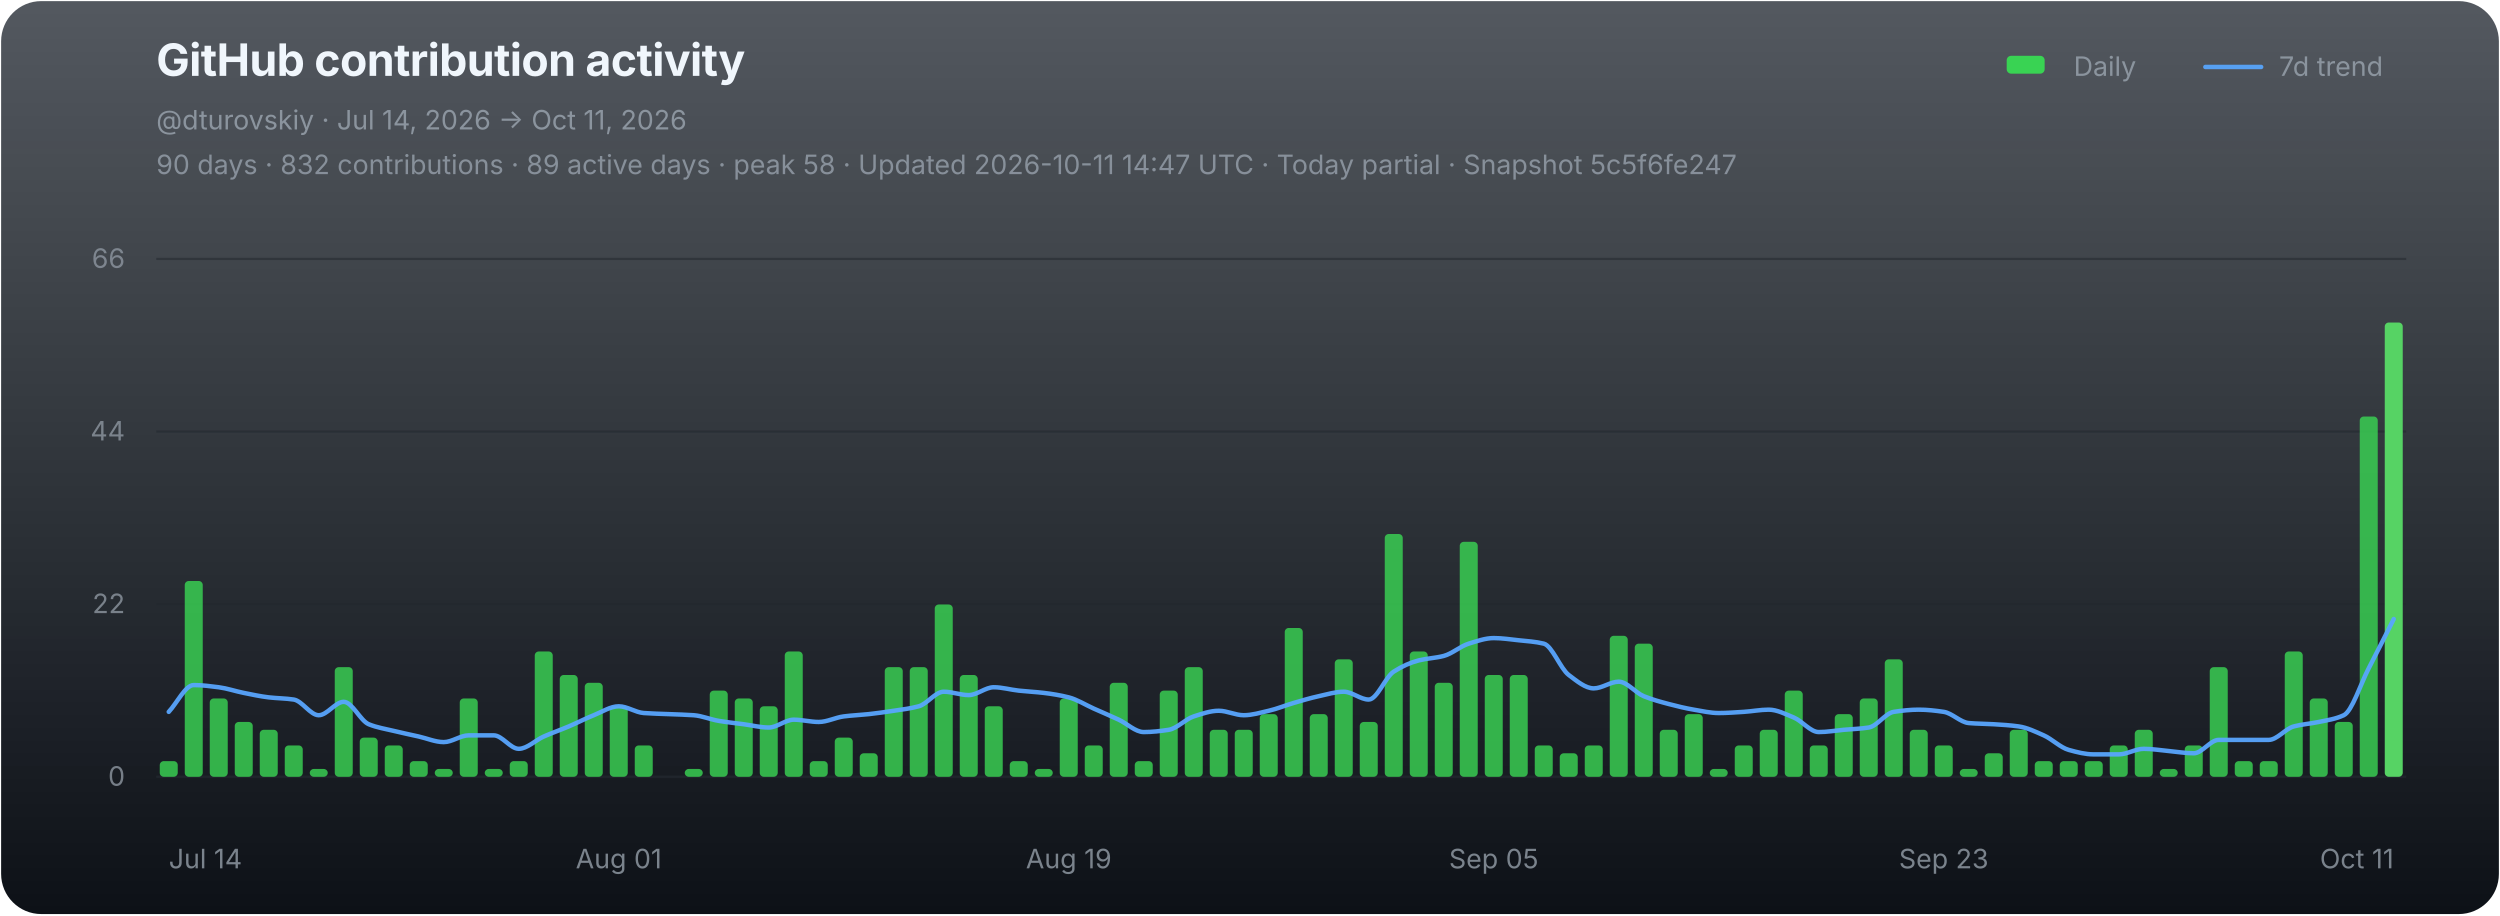
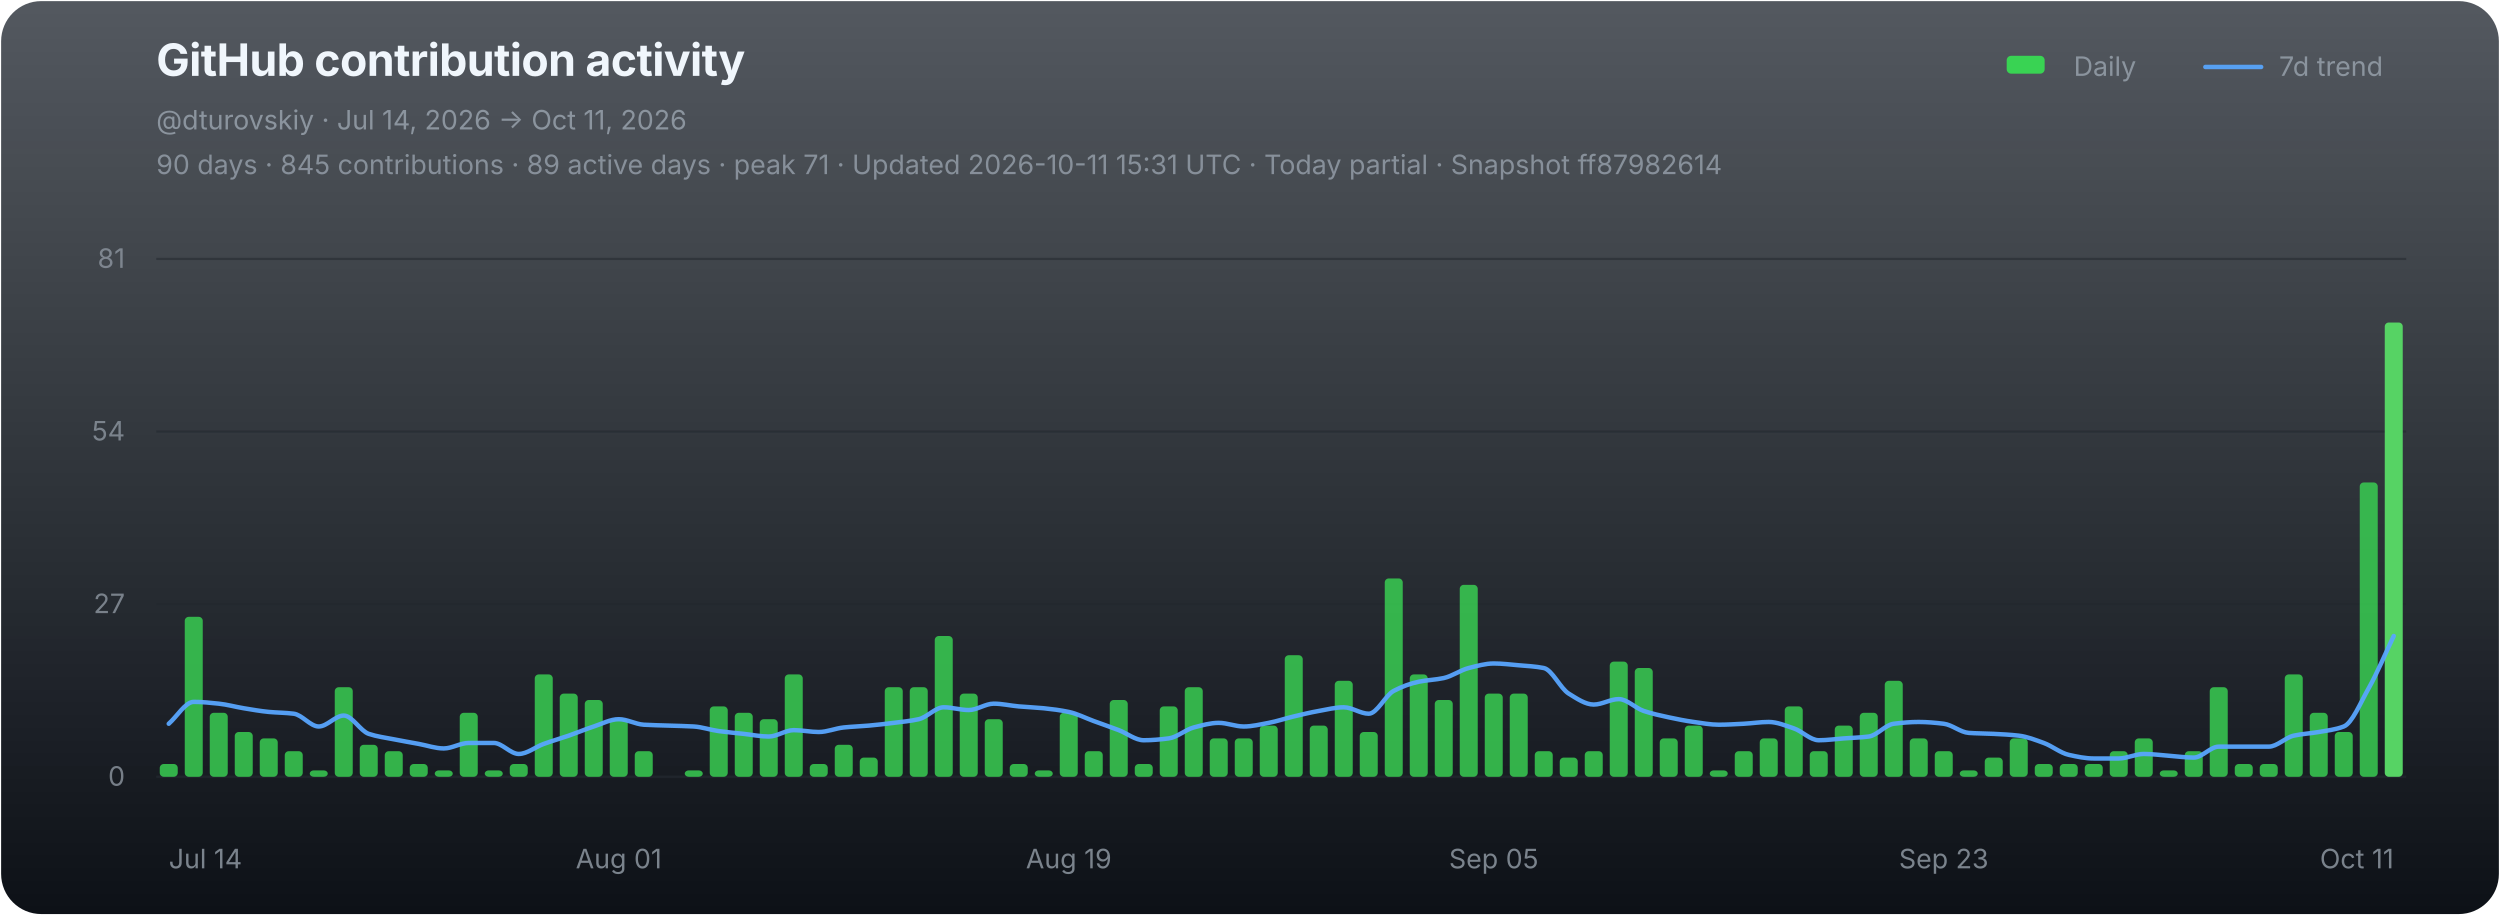
<svg xmlns="http://www.w3.org/2000/svg" width="1120" height="410" viewBox="0 0 1120 410" role="img" aria-labelledby="chart-title chart-desc">
  <defs>
    <linearGradient id="chart-bg" x1="0" y1="0" x2="0" y2="1">
      <stop offset="0" stop-color="#111821" stop-opacity="0.72" />
      <stop offset="1" stop-color="#0d1117" stop-opacity="1" />
    </linearGradient>
  </defs>
  <rect x="0.5" y="0.5" width="1119" height="409" rx="18" fill="url(#chart-bg)" stroke="none" />
  <g font-family="-apple-system,BlinkMacSystemFont,'Segoe UI',sans-serif">
    <text x="70" y="34" fill="#f0f6fc" font-size="20" font-weight="700" letter-spacing="-0.25">GitHub contribution activity</text>
    <text x="70" y="58" fill="#8b949e" font-size="12">@dturovskiy · Jul 14, 2026 → Oct 11, 2026</text>
-     <text x="70" y="78" fill="#8b949e" font-size="12" opacity="0.94">90 days · 832 contributions · 89 active days · peak 58 · Updated 2026-10-11 14:47 UTC · Today partial · Snapshot 5c5f6fe247</text>
+     <text x="70" y="78" fill="#8b949e" font-size="12" opacity="0.94">90 days · 845 contributions · 89 active days · peak 71 · Updated 2026-10-11 15:31 UTC · Today partial · Snapshot ff87982614</text>
    <g transform="translate(896,30)" font-size="12" fill="#8b949e">
      <rect x="3" y="-5" width="17" height="8" rx="2" fill="#39d353" />
      <text x="33" y="4">Daily</text>
      <line x1="92" y1="0" x2="117" y2="0" stroke="#58a6ff" stroke-width="2" stroke-linecap="round" opacity="0.92" />
      <text x="125" y="4">7d trend</text>
    </g>
    <line x1="70" y1="116.00" x2="1078" y2="116.00" stroke="#21262d" stroke-width="1" opacity="0.52" />
-     <text x="56" y="120.00" fill="#8b949e" font-size="12" text-anchor="end" opacity="0.82">66</text>
+     <text x="56" y="120.00" fill="#8b949e" font-size="12" text-anchor="end" opacity="0.82">81</text>
    <line x1="70" y1="193.33" x2="1078" y2="193.33" stroke="#21262d" stroke-width="1" opacity="0.52" />
-     <text x="56" y="197.33" fill="#8b949e" font-size="12" text-anchor="end" opacity="0.82">44</text>
+     <text x="56" y="197.33" fill="#8b949e" font-size="12" text-anchor="end" opacity="0.82">54</text>
    <line x1="70" y1="270.67" x2="1078" y2="270.67" stroke="#21262d" stroke-width="1" opacity="0.52" />
-     <text x="56" y="274.67" fill="#8b949e" font-size="12" text-anchor="end" opacity="0.82">22</text>
+     <text x="56" y="274.67" fill="#8b949e" font-size="12" text-anchor="end" opacity="0.82">27</text>
    <line x1="70" y1="348.00" x2="1078" y2="348.00" stroke="#21262d" stroke-width="1" opacity="0.9" />
    <text x="56" y="352.00" fill="#8b949e" font-size="12" text-anchor="end" opacity="0.82">0</text>
    <g data-chart-series="daily-bars">
-       <rect data-series="daily" x="71.57" y="340.98" width="8.06" height="7.02" rx="1.8" fill="#39d353" opacity="0.82" />
-       <rect data-series="daily" x="82.77" y="260.28" width="8.06" height="87.72" rx="1.8" fill="#39d353" opacity="0.82" />
-       <rect data-series="daily" x="93.97" y="312.91" width="8.06" height="35.09" rx="1.8" fill="#39d353" opacity="0.82" />
-       <rect data-series="daily" x="105.17" y="323.44" width="8.06" height="24.56" rx="1.8" fill="#39d353" opacity="0.82" />
-       <rect data-series="daily" x="116.37" y="326.95" width="8.06" height="21.05" rx="1.8" fill="#39d353" opacity="0.82" />
-       <rect data-series="daily" x="127.57" y="333.96" width="8.06" height="14.04" rx="1.8" fill="#39d353" opacity="0.82" />
-       <rect data-series="daily" x="138.77" y="344.49" width="8.06" height="3.51" rx="1.8" fill="#39d353" opacity="0.82" />
-       <rect data-series="daily" x="149.97" y="298.88" width="8.06" height="49.12" rx="1.8" fill="#39d353" opacity="0.82" />
-       <rect data-series="daily" x="161.17" y="330.46" width="8.06" height="17.54" rx="1.8" fill="#39d353" opacity="0.82" />
-       <rect data-series="daily" x="172.37" y="333.96" width="8.06" height="14.04" rx="1.8" fill="#39d353" opacity="0.82" />
-       <rect data-series="daily" x="183.57" y="340.98" width="8.06" height="7.02" rx="1.8" fill="#39d353" opacity="0.82" />
-       <rect data-series="daily" x="194.77" y="344.49" width="8.06" height="3.51" rx="1.8" fill="#39d353" opacity="0.82" />
-       <rect data-series="daily" x="205.97" y="312.91" width="8.06" height="35.09" rx="1.8" fill="#39d353" opacity="0.82" />
-       <rect data-series="daily" x="217.17" y="344.49" width="8.06" height="3.51" rx="1.8" fill="#39d353" opacity="0.82" />
-       <rect data-series="daily" x="228.37" y="340.98" width="8.06" height="7.02" rx="1.8" fill="#39d353" opacity="0.82" />
-       <rect data-series="daily" x="239.57" y="291.86" width="8.06" height="56.14" rx="1.8" fill="#39d353" opacity="0.82" />
-       <rect data-series="daily" x="250.77" y="302.39" width="8.06" height="45.61" rx="1.8" fill="#39d353" opacity="0.82" />
-       <rect data-series="daily" x="261.97" y="305.89" width="8.06" height="42.11" rx="1.8" fill="#39d353" opacity="0.82" />
-       <rect data-series="daily" x="273.17" y="316.42" width="8.06" height="31.58" rx="1.8" fill="#39d353" opacity="0.82" />
-       <rect data-series="daily" x="284.37" y="333.96" width="8.06" height="14.04" rx="1.8" fill="#39d353" opacity="0.82" />
-       <rect data-series="daily" x="306.77" y="344.49" width="8.06" height="3.51" rx="1.8" fill="#39d353" opacity="0.82" />
-       <rect data-series="daily" x="317.97" y="309.4" width="8.06" height="38.6" rx="1.8" fill="#39d353" opacity="0.82" />
-       <rect data-series="daily" x="329.17" y="312.91" width="8.06" height="35.09" rx="1.8" fill="#39d353" opacity="0.82" />
-       <rect data-series="daily" x="340.37" y="316.42" width="8.06" height="31.58" rx="1.8" fill="#39d353" opacity="0.82" />
-       <rect data-series="daily" x="351.57" y="291.86" width="8.06" height="56.14" rx="1.8" fill="#39d353" opacity="0.82" />
-       <rect data-series="daily" x="362.77" y="340.98" width="8.06" height="7.02" rx="1.8" fill="#39d353" opacity="0.82" />
-       <rect data-series="daily" x="373.97" y="330.46" width="8.06" height="17.54" rx="1.8" fill="#39d353" opacity="0.82" />
-       <rect data-series="daily" x="385.17" y="337.47" width="8.06" height="10.53" rx="1.8" fill="#39d353" opacity="0.82" />
-       <rect data-series="daily" x="396.37" y="298.88" width="8.06" height="49.12" rx="1.8" fill="#39d353" opacity="0.82" />
-       <rect data-series="daily" x="407.57" y="298.88" width="8.06" height="49.12" rx="1.8" fill="#39d353" opacity="0.82" />
-       <rect data-series="daily" x="418.77" y="270.81" width="8.06" height="77.19" rx="1.8" fill="#39d353" opacity="0.82" />
-       <rect data-series="daily" x="429.97" y="302.39" width="8.06" height="45.61" rx="1.8" fill="#39d353" opacity="0.82" />
-       <rect data-series="daily" x="441.17" y="316.42" width="8.06" height="31.58" rx="1.8" fill="#39d353" opacity="0.82" />
-       <rect data-series="daily" x="452.37" y="340.98" width="8.06" height="7.02" rx="1.8" fill="#39d353" opacity="0.82" />
-       <rect data-series="daily" x="463.57" y="344.49" width="8.06" height="3.51" rx="1.8" fill="#39d353" opacity="0.82" />
-       <rect data-series="daily" x="474.77" y="312.91" width="8.06" height="35.09" rx="1.8" fill="#39d353" opacity="0.82" />
-       <rect data-series="daily" x="485.97" y="333.96" width="8.06" height="14.04" rx="1.8" fill="#39d353" opacity="0.82" />
-       <rect data-series="daily" x="497.17" y="305.89" width="8.06" height="42.11" rx="1.8" fill="#39d353" opacity="0.82" />
-       <rect data-series="daily" x="508.37" y="340.98" width="8.06" height="7.02" rx="1.8" fill="#39d353" opacity="0.82" />
-       <rect data-series="daily" x="519.57" y="309.4" width="8.06" height="38.6" rx="1.8" fill="#39d353" opacity="0.82" />
-       <rect data-series="daily" x="530.77" y="298.88" width="8.06" height="49.12" rx="1.8" fill="#39d353" opacity="0.82" />
-       <rect data-series="daily" x="541.97" y="326.95" width="8.06" height="21.05" rx="1.8" fill="#39d353" opacity="0.82" />
-       <rect data-series="daily" x="553.17" y="326.95" width="8.06" height="21.05" rx="1.8" fill="#39d353" opacity="0.82" />
-       <rect data-series="daily" x="564.37" y="319.93" width="8.06" height="28.07" rx="1.8" fill="#39d353" opacity="0.82" />
-       <rect data-series="daily" x="575.57" y="281.33" width="8.06" height="66.67" rx="1.8" fill="#39d353" opacity="0.82" />
-       <rect data-series="daily" x="586.77" y="319.93" width="8.06" height="28.07" rx="1.8" fill="#39d353" opacity="0.82" />
-       <rect data-series="daily" x="597.97" y="295.37" width="8.06" height="52.63" rx="1.8" fill="#39d353" opacity="0.82" />
-       <rect data-series="daily" x="609.17" y="323.44" width="8.06" height="24.56" rx="1.8" fill="#39d353" opacity="0.82" />
-       <rect data-series="daily" x="620.37" y="239.23" width="8.06" height="108.77" rx="1.8" fill="#39d353" opacity="0.82" />
-       <rect data-series="daily" x="631.57" y="291.86" width="8.06" height="56.14" rx="1.8" fill="#39d353" opacity="0.82" />
-       <rect data-series="daily" x="642.77" y="305.89" width="8.06" height="42.11" rx="1.8" fill="#39d353" opacity="0.82" />
-       <rect data-series="daily" x="653.97" y="242.74" width="8.06" height="105.26" rx="1.8" fill="#39d353" opacity="0.82" />
-       <rect data-series="daily" x="665.17" y="302.39" width="8.06" height="45.61" rx="1.8" fill="#39d353" opacity="0.82" />
-       <rect data-series="daily" x="676.37" y="302.39" width="8.06" height="45.61" rx="1.8" fill="#39d353" opacity="0.82" />
-       <rect data-series="daily" x="687.57" y="333.96" width="8.06" height="14.04" rx="1.8" fill="#39d353" opacity="0.82" />
-       <rect data-series="daily" x="698.77" y="337.47" width="8.06" height="10.53" rx="1.8" fill="#39d353" opacity="0.82" />
-       <rect data-series="daily" x="709.97" y="333.96" width="8.06" height="14.04" rx="1.8" fill="#39d353" opacity="0.82" />
-       <rect data-series="daily" x="721.17" y="284.84" width="8.06" height="63.16" rx="1.8" fill="#39d353" opacity="0.82" />
-       <rect data-series="daily" x="732.37" y="288.35" width="8.06" height="59.65" rx="1.8" fill="#39d353" opacity="0.82" />
-       <rect data-series="daily" x="743.57" y="326.95" width="8.06" height="21.05" rx="1.8" fill="#39d353" opacity="0.82" />
-       <rect data-series="daily" x="754.77" y="319.93" width="8.06" height="28.07" rx="1.8" fill="#39d353" opacity="0.82" />
-       <rect data-series="daily" x="765.97" y="344.49" width="8.06" height="3.51" rx="1.8" fill="#39d353" opacity="0.82" />
-       <rect data-series="daily" x="777.17" y="333.96" width="8.06" height="14.04" rx="1.8" fill="#39d353" opacity="0.82" />
-       <rect data-series="daily" x="788.37" y="326.95" width="8.06" height="21.05" rx="1.8" fill="#39d353" opacity="0.82" />
-       <rect data-series="daily" x="799.57" y="309.4" width="8.06" height="38.6" rx="1.8" fill="#39d353" opacity="0.82" />
-       <rect data-series="daily" x="810.77" y="333.96" width="8.06" height="14.04" rx="1.8" fill="#39d353" opacity="0.82" />
-       <rect data-series="daily" x="821.97" y="319.93" width="8.06" height="28.07" rx="1.8" fill="#39d353" opacity="0.82" />
-       <rect data-series="daily" x="833.17" y="312.91" width="8.06" height="35.09" rx="1.8" fill="#39d353" opacity="0.82" />
-       <rect data-series="daily" x="844.37" y="295.37" width="8.06" height="52.63" rx="1.8" fill="#39d353" opacity="0.82" />
-       <rect data-series="daily" x="855.57" y="326.95" width="8.06" height="21.05" rx="1.8" fill="#39d353" opacity="0.82" />
-       <rect data-series="daily" x="866.77" y="333.96" width="8.06" height="14.04" rx="1.8" fill="#39d353" opacity="0.82" />
-       <rect data-series="daily" x="877.97" y="344.49" width="8.06" height="3.51" rx="1.8" fill="#39d353" opacity="0.82" />
-       <rect data-series="daily" x="889.17" y="337.47" width="8.06" height="10.53" rx="1.8" fill="#39d353" opacity="0.82" />
-       <rect data-series="daily" x="900.37" y="326.95" width="8.06" height="21.05" rx="1.8" fill="#39d353" opacity="0.82" />
-       <rect data-series="daily" x="911.57" y="340.98" width="8.06" height="7.02" rx="1.8" fill="#39d353" opacity="0.82" />
-       <rect data-series="daily" x="922.77" y="340.98" width="8.06" height="7.02" rx="1.8" fill="#39d353" opacity="0.82" />
-       <rect data-series="daily" x="933.97" y="340.98" width="8.06" height="7.02" rx="1.8" fill="#39d353" opacity="0.82" />
-       <rect data-series="daily" x="945.17" y="333.96" width="8.06" height="14.04" rx="1.8" fill="#39d353" opacity="0.82" />
-       <rect data-series="daily" x="956.37" y="326.95" width="8.06" height="21.05" rx="1.8" fill="#39d353" opacity="0.82" />
-       <rect data-series="daily" x="967.57" y="344.49" width="8.06" height="3.51" rx="1.8" fill="#39d353" opacity="0.82" />
-       <rect data-series="daily" x="978.77" y="333.96" width="8.06" height="14.04" rx="1.8" fill="#39d353" opacity="0.82" />
-       <rect data-series="daily" x="989.97" y="298.88" width="8.06" height="49.12" rx="1.8" fill="#39d353" opacity="0.82" />
-       <rect data-series="daily" x="1001.17" y="340.98" width="8.06" height="7.02" rx="1.8" fill="#39d353" opacity="0.82" />
-       <rect data-series="daily" x="1012.37" y="340.98" width="8.06" height="7.02" rx="1.8" fill="#39d353" opacity="0.82" />
-       <rect data-series="daily" x="1023.57" y="291.86" width="8.06" height="56.14" rx="1.8" fill="#39d353" opacity="0.82" />
-       <rect data-series="daily" x="1034.77" y="312.91" width="8.06" height="35.09" rx="1.8" fill="#39d353" opacity="0.82" />
-       <rect data-series="daily" x="1045.97" y="323.44" width="8.06" height="24.56" rx="1.8" fill="#39d353" opacity="0.82" />
-       <rect data-series="daily" x="1057.17" y="186.6" width="8.06" height="161.4" rx="1.8" fill="#39d353" opacity="0.82" />
+       <rect data-series="daily" x="71.57" y="342.27" width="8.06" height="5.73" rx="1.8" fill="#39d353" opacity="0.82" />
+       <rect data-series="daily" x="82.77" y="276.34" width="8.06" height="71.66" rx="1.8" fill="#39d353" opacity="0.82" />
+       <rect data-series="daily" x="93.97" y="319.34" width="8.06" height="28.66" rx="1.8" fill="#39d353" opacity="0.82" />
+       <rect data-series="daily" x="105.17" y="327.94" width="8.06" height="20.06" rx="1.8" fill="#39d353" opacity="0.82" />
+       <rect data-series="daily" x="116.37" y="330.8" width="8.06" height="17.2" rx="1.8" fill="#39d353" opacity="0.82" />
+       <rect data-series="daily" x="127.57" y="336.53" width="8.06" height="11.47" rx="1.8" fill="#39d353" opacity="0.82" />
+       <rect data-series="daily" x="138.77" y="345.13" width="8.06" height="2.87" rx="1.8" fill="#39d353" opacity="0.82" />
+       <rect data-series="daily" x="149.97" y="307.87" width="8.06" height="40.13" rx="1.8" fill="#39d353" opacity="0.82" />
+       <rect data-series="daily" x="161.17" y="333.67" width="8.06" height="14.33" rx="1.8" fill="#39d353" opacity="0.82" />
+       <rect data-series="daily" x="172.37" y="336.53" width="8.06" height="11.47" rx="1.8" fill="#39d353" opacity="0.82" />
+       <rect data-series="daily" x="183.57" y="342.27" width="8.06" height="5.73" rx="1.8" fill="#39d353" opacity="0.82" />
+       <rect data-series="daily" x="194.77" y="345.13" width="8.06" height="2.87" rx="1.8" fill="#39d353" opacity="0.82" />
+       <rect data-series="daily" x="205.97" y="319.34" width="8.06" height="28.66" rx="1.8" fill="#39d353" opacity="0.82" />
+       <rect data-series="daily" x="217.17" y="345.13" width="8.06" height="2.87" rx="1.8" fill="#39d353" opacity="0.82" />
+       <rect data-series="daily" x="228.37" y="342.27" width="8.06" height="5.73" rx="1.8" fill="#39d353" opacity="0.82" />
+       <rect data-series="daily" x="239.57" y="302.14" width="8.06" height="45.86" rx="1.8" fill="#39d353" opacity="0.82" />
+       <rect data-series="daily" x="250.77" y="310.74" width="8.06" height="37.26" rx="1.8" fill="#39d353" opacity="0.82" />
+       <rect data-series="daily" x="261.97" y="313.6" width="8.06" height="34.4" rx="1.8" fill="#39d353" opacity="0.82" />
+       <rect data-series="daily" x="273.17" y="322.2" width="8.06" height="25.8" rx="1.8" fill="#39d353" opacity="0.82" />
+       <rect data-series="daily" x="284.37" y="336.53" width="8.06" height="11.47" rx="1.8" fill="#39d353" opacity="0.82" />
+       <rect data-series="daily" x="306.77" y="345.13" width="8.06" height="2.87" rx="1.8" fill="#39d353" opacity="0.82" />
+       <rect data-series="daily" x="317.97" y="316.47" width="8.06" height="31.53" rx="1.8" fill="#39d353" opacity="0.82" />
+       <rect data-series="daily" x="329.17" y="319.34" width="8.06" height="28.66" rx="1.8" fill="#39d353" opacity="0.82" />
+       <rect data-series="daily" x="340.37" y="322.2" width="8.06" height="25.8" rx="1.8" fill="#39d353" opacity="0.82" />
+       <rect data-series="daily" x="351.57" y="302.14" width="8.06" height="45.86" rx="1.8" fill="#39d353" opacity="0.82" />
+       <rect data-series="daily" x="362.77" y="342.27" width="8.06" height="5.73" rx="1.8" fill="#39d353" opacity="0.82" />
+       <rect data-series="daily" x="373.97" y="333.67" width="8.06" height="14.33" rx="1.8" fill="#39d353" opacity="0.82" />
+       <rect data-series="daily" x="385.17" y="339.4" width="8.06" height="8.6" rx="1.8" fill="#39d353" opacity="0.82" />
+       <rect data-series="daily" x="396.37" y="307.87" width="8.06" height="40.13" rx="1.8" fill="#39d353" opacity="0.82" />
+       <rect data-series="daily" x="407.57" y="307.87" width="8.06" height="40.13" rx="1.8" fill="#39d353" opacity="0.82" />
+       <rect data-series="daily" x="418.77" y="284.94" width="8.06" height="63.06" rx="1.8" fill="#39d353" opacity="0.82" />
+       <rect data-series="daily" x="429.97" y="310.74" width="8.06" height="37.26" rx="1.8" fill="#39d353" opacity="0.82" />
+       <rect data-series="daily" x="441.17" y="322.2" width="8.06" height="25.8" rx="1.8" fill="#39d353" opacity="0.82" />
+       <rect data-series="daily" x="452.37" y="342.27" width="8.06" height="5.73" rx="1.8" fill="#39d353" opacity="0.82" />
+       <rect data-series="daily" x="463.57" y="345.13" width="8.06" height="2.87" rx="1.8" fill="#39d353" opacity="0.82" />
+       <rect data-series="daily" x="474.77" y="319.34" width="8.06" height="28.66" rx="1.8" fill="#39d353" opacity="0.82" />
+       <rect data-series="daily" x="485.97" y="336.53" width="8.06" height="11.47" rx="1.8" fill="#39d353" opacity="0.82" />
+       <rect data-series="daily" x="497.17" y="313.6" width="8.06" height="34.4" rx="1.8" fill="#39d353" opacity="0.82" />
+       <rect data-series="daily" x="508.37" y="342.27" width="8.06" height="5.73" rx="1.8" fill="#39d353" opacity="0.82" />
+       <rect data-series="daily" x="519.57" y="316.47" width="8.06" height="31.53" rx="1.8" fill="#39d353" opacity="0.82" />
+       <rect data-series="daily" x="530.77" y="307.87" width="8.06" height="40.13" rx="1.8" fill="#39d353" opacity="0.82" />
+       <rect data-series="daily" x="541.97" y="330.8" width="8.06" height="17.2" rx="1.8" fill="#39d353" opacity="0.82" />
+       <rect data-series="daily" x="553.17" y="330.8" width="8.06" height="17.2" rx="1.8" fill="#39d353" opacity="0.82" />
+       <rect data-series="daily" x="564.37" y="325.07" width="8.06" height="22.93" rx="1.8" fill="#39d353" opacity="0.82" />
+       <rect data-series="daily" x="575.57" y="293.54" width="8.06" height="54.46" rx="1.8" fill="#39d353" opacity="0.82" />
+       <rect data-series="daily" x="586.77" y="325.07" width="8.06" height="22.93" rx="1.8" fill="#39d353" opacity="0.82" />
+       <rect data-series="daily" x="597.97" y="305.01" width="8.06" height="42.99" rx="1.8" fill="#39d353" opacity="0.82" />
+       <rect data-series="daily" x="609.17" y="327.94" width="8.06" height="20.06" rx="1.8" fill="#39d353" opacity="0.82" />
+       <rect data-series="daily" x="620.37" y="259.14" width="8.06" height="88.86" rx="1.8" fill="#39d353" opacity="0.82" />
+       <rect data-series="daily" x="631.57" y="302.14" width="8.06" height="45.86" rx="1.8" fill="#39d353" opacity="0.82" />
+       <rect data-series="daily" x="642.77" y="313.6" width="8.06" height="34.4" rx="1.8" fill="#39d353" opacity="0.82" />
+       <rect data-series="daily" x="653.97" y="262.01" width="8.06" height="85.99" rx="1.8" fill="#39d353" opacity="0.82" />
+       <rect data-series="daily" x="665.17" y="310.74" width="8.06" height="37.26" rx="1.8" fill="#39d353" opacity="0.82" />
+       <rect data-series="daily" x="676.37" y="310.74" width="8.06" height="37.26" rx="1.8" fill="#39d353" opacity="0.82" />
+       <rect data-series="daily" x="687.57" y="336.53" width="8.06" height="11.47" rx="1.8" fill="#39d353" opacity="0.82" />
+       <rect data-series="daily" x="698.77" y="339.4" width="8.06" height="8.6" rx="1.8" fill="#39d353" opacity="0.82" />
+       <rect data-series="daily" x="709.97" y="336.53" width="8.06" height="11.47" rx="1.8" fill="#39d353" opacity="0.82" />
+       <rect data-series="daily" x="721.17" y="296.41" width="8.06" height="51.59" rx="1.8" fill="#39d353" opacity="0.82" />
+       <rect data-series="daily" x="732.37" y="299.27" width="8.06" height="48.73" rx="1.8" fill="#39d353" opacity="0.82" />
+       <rect data-series="daily" x="743.57" y="330.8" width="8.06" height="17.2" rx="1.8" fill="#39d353" opacity="0.82" />
+       <rect data-series="daily" x="754.77" y="325.07" width="8.06" height="22.93" rx="1.8" fill="#39d353" opacity="0.82" />
+       <rect data-series="daily" x="765.97" y="345.13" width="8.06" height="2.87" rx="1.8" fill="#39d353" opacity="0.82" />
+       <rect data-series="daily" x="777.17" y="336.53" width="8.06" height="11.47" rx="1.8" fill="#39d353" opacity="0.82" />
+       <rect data-series="daily" x="788.37" y="330.8" width="8.06" height="17.2" rx="1.8" fill="#39d353" opacity="0.82" />
+       <rect data-series="daily" x="799.57" y="316.47" width="8.06" height="31.53" rx="1.8" fill="#39d353" opacity="0.82" />
+       <rect data-series="daily" x="810.77" y="336.53" width="8.06" height="11.47" rx="1.8" fill="#39d353" opacity="0.82" />
+       <rect data-series="daily" x="821.97" y="325.07" width="8.06" height="22.93" rx="1.8" fill="#39d353" opacity="0.82" />
+       <rect data-series="daily" x="833.17" y="319.34" width="8.06" height="28.66" rx="1.8" fill="#39d353" opacity="0.82" />
+       <rect data-series="daily" x="844.37" y="305.01" width="8.06" height="42.99" rx="1.8" fill="#39d353" opacity="0.82" />
+       <rect data-series="daily" x="855.57" y="330.8" width="8.06" height="17.2" rx="1.8" fill="#39d353" opacity="0.82" />
+       <rect data-series="daily" x="866.77" y="336.53" width="8.06" height="11.47" rx="1.8" fill="#39d353" opacity="0.82" />
+       <rect data-series="daily" x="877.97" y="345.13" width="8.06" height="2.87" rx="1.8" fill="#39d353" opacity="0.82" />
+       <rect data-series="daily" x="889.17" y="339.4" width="8.06" height="8.6" rx="1.8" fill="#39d353" opacity="0.82" />
+       <rect data-series="daily" x="900.37" y="330.8" width="8.06" height="17.2" rx="1.8" fill="#39d353" opacity="0.82" />
+       <rect data-series="daily" x="911.57" y="342.27" width="8.06" height="5.73" rx="1.8" fill="#39d353" opacity="0.82" />
+       <rect data-series="daily" x="922.77" y="342.27" width="8.06" height="5.73" rx="1.8" fill="#39d353" opacity="0.82" />
+       <rect data-series="daily" x="933.97" y="342.27" width="8.06" height="5.73" rx="1.8" fill="#39d353" opacity="0.82" />
+       <rect data-series="daily" x="945.17" y="336.53" width="8.06" height="11.47" rx="1.8" fill="#39d353" opacity="0.82" />
+       <rect data-series="daily" x="956.37" y="330.8" width="8.06" height="17.2" rx="1.8" fill="#39d353" opacity="0.82" />
+       <rect data-series="daily" x="967.57" y="345.13" width="8.06" height="2.87" rx="1.8" fill="#39d353" opacity="0.82" />
+       <rect data-series="daily" x="978.77" y="336.53" width="8.06" height="11.47" rx="1.8" fill="#39d353" opacity="0.82" />
+       <rect data-series="daily" x="989.97" y="307.87" width="8.06" height="40.13" rx="1.8" fill="#39d353" opacity="0.82" />
+       <rect data-series="daily" x="1001.17" y="342.27" width="8.06" height="5.73" rx="1.8" fill="#39d353" opacity="0.82" />
+       <rect data-series="daily" x="1012.37" y="342.27" width="8.06" height="5.73" rx="1.8" fill="#39d353" opacity="0.82" />
+       <rect data-series="daily" x="1023.57" y="302.14" width="8.06" height="45.86" rx="1.8" fill="#39d353" opacity="0.82" />
+       <rect data-series="daily" x="1034.77" y="319.34" width="8.06" height="28.66" rx="1.8" fill="#39d353" opacity="0.82" />
+       <rect data-series="daily" x="1045.97" y="327.94" width="8.06" height="20.06" rx="1.8" fill="#39d353" opacity="0.82" />
+       <rect data-series="daily" x="1057.17" y="216.15" width="8.06" height="131.85" rx="1.8" fill="#39d353" opacity="0.82" />
      <rect data-series="daily" x="1068.37" y="144.49" width="8.06" height="203.51" rx="1.8" fill="#56d364" opacity="1" />
    </g>
-     <path data-series="trend" d="M 75.60 318.91 C 79.33 314.91, 83.07 306.91, 86.80 306.91 C 90.53 306.91, 94.27 307.42, 98.00 307.89 C 101.73 308.37, 105.47 309.68, 109.20 310.42 C 112.93 311.17, 116.67 311.98, 120.40 312.42 C 124.13 312.86, 127.87 312.83, 131.60 313.40 C 135.33 313.98, 139.07 320.42, 142.80 320.42 C 146.53 320.42, 150.27 314.42, 154.00 314.42 C 157.73 314.42, 161.47 322.92, 165.20 324.46 C 168.93 325.99, 172.67 326.53, 176.40 327.44 C 180.13 328.35, 183.87 329.13, 187.60 329.96 C 191.33 330.80, 195.07 332.46, 198.80 332.46 C 202.53 332.46, 206.27 329.44, 210.00 329.44 C 213.73 329.44, 217.47 329.44, 221.20 329.44 C 224.93 329.44, 228.67 335.47, 232.40 335.47 C 236.13 335.47, 239.87 331.62, 243.60 329.96 C 247.33 328.31, 251.07 327.03, 254.80 325.44 C 258.53 323.85, 262.27 321.90, 266.00 320.42 C 269.73 318.94, 273.47 316.42, 277.20 316.42 C 280.93 316.42, 284.67 319.16, 288.40 319.44 C 292.13 319.72, 295.87 319.77, 299.60 319.93 C 303.33 320.09, 307.07 320.15, 310.80 320.42 C 314.53 320.70, 318.27 322.32, 322.00 322.95 C 325.73 323.58, 329.47 323.96, 333.20 324.46 C 336.93 324.95, 340.67 325.93, 344.40 325.93 C 348.13 325.93, 351.87 322.42, 355.60 322.42 C 359.33 322.42, 363.07 323.44, 366.80 323.44 C 370.53 323.44, 374.27 321.43, 378.00 320.95 C 381.73 320.47, 385.47 320.33, 389.20 319.93 C 392.93 319.52, 396.67 318.99, 400.40 318.42 C 404.13 317.85, 407.87 317.44, 411.60 316.42 C 415.33 315.40, 419.07 309.89, 422.80 309.89 C 426.53 309.89, 430.27 311.40, 434.00 311.40 C 437.73 311.40, 441.47 307.89, 445.20 307.89 C 448.93 307.89, 452.67 309.00, 456.40 309.40 C 460.13 309.81, 463.87 309.97, 467.60 310.42 C 471.33 310.87, 475.07 311.47, 478.80 312.42 C 482.53 313.37, 486.27 315.77, 490.00 317.44 C 493.73 319.11, 497.47 320.67, 501.20 322.42 C 504.93 324.17, 508.67 327.96, 512.40 327.96 C 516.13 327.96, 519.87 327.53, 523.60 326.95 C 527.33 326.37, 531.07 322.13, 534.80 320.95 C 538.53 319.76, 542.27 318.42, 546.00 318.42 C 549.73 318.42, 553.47 320.42, 557.20 320.42 C 560.93 320.42, 564.67 319.27, 568.40 318.42 C 572.13 317.57, 575.87 315.99, 579.60 314.91 C 583.33 313.83, 587.07 312.70, 590.80 311.89 C 594.53 311.09, 598.27 309.89, 602.00 309.89 C 605.73 309.89, 609.47 313.40, 613.20 313.40 C 616.93 313.40, 620.67 303.27, 624.40 300.88 C 628.13 298.49, 631.87 296.81, 635.60 295.86 C 639.33 294.91, 643.07 294.84, 646.80 293.86 C 650.53 292.88, 654.27 289.49, 658.00 288.35 C 661.73 287.21, 665.47 285.86, 669.20 285.86 C 672.93 285.86, 676.67 286.45, 680.40 286.84 C 684.13 287.24, 687.87 287.44, 691.60 288.35 C 695.33 289.26, 699.07 299.58, 702.80 302.39 C 706.53 305.19, 710.27 308.39, 714.00 308.39 C 717.73 308.39, 721.47 305.40, 725.20 305.40 C 728.93 305.40, 732.67 310.38, 736.40 311.89 C 740.13 313.41, 743.87 314.42, 747.60 315.40 C 751.33 316.38, 755.07 317.30, 758.80 317.93 C 762.53 318.56, 766.27 319.44, 770.00 319.44 C 773.73 319.44, 777.47 319.14, 781.20 318.91 C 784.93 318.68, 788.67 317.93, 792.40 317.93 C 796.13 317.93, 799.87 319.92, 803.60 321.44 C 807.33 322.96, 811.07 327.96, 814.80 327.96 C 818.53 327.96, 822.27 327.29, 826.00 326.95 C 829.73 326.61, 833.47 326.52, 837.20 325.93 C 840.93 325.34, 844.67 319.49, 848.40 318.91 C 852.13 318.34, 855.87 317.93, 859.60 317.93 C 863.33 317.93, 867.07 318.36, 870.80 318.91 C 874.53 319.46, 878.27 323.61, 882.00 323.93 C 885.73 324.25, 889.47 324.23, 893.20 324.46 C 896.93 324.68, 900.67 324.91, 904.40 325.44 C 908.13 325.96, 911.87 327.79, 915.60 329.44 C 919.33 331.09, 923.07 334.94, 926.80 335.96 C 930.53 336.99, 934.27 337.96, 938.00 337.96 C 941.73 337.96, 945.47 337.96, 949.20 337.96 C 952.93 337.96, 956.67 335.47, 960.40 335.47 C 964.13 335.47, 967.87 336.12, 971.60 336.46 C 975.33 336.79, 979.07 337.47, 982.80 337.47 C 986.53 337.47, 990.27 331.47, 994.00 331.47 C 997.73 331.47, 1001.47 331.47, 1005.20 331.47 C 1008.93 331.47, 1012.67 331.47, 1016.40 331.47 C 1020.13 331.47, 1023.87 326.44, 1027.60 325.44 C 1031.33 324.44, 1035.07 324.24, 1038.80 323.44 C 1042.53 322.64, 1046.27 322.18, 1050.00 320.42 C 1053.73 318.66, 1057.47 306.55, 1061.20 299.37 C 1064.93 292.19, 1068.67 284.68, 1072.40 277.33" fill="none" stroke="#58a6ff" stroke-width="2" stroke-linejoin="round" stroke-linecap="round" opacity="0.94" vector-effect="non-scaling-stroke" />
+     <path data-series="trend" d="M 75.60 324.24 C 79.33 320.97, 83.07 314.44, 86.80 314.44 C 90.53 314.44, 94.27 314.85, 98.00 315.24 C 101.73 315.62, 105.47 316.69, 109.20 317.30 C 112.93 317.91, 116.67 318.58, 120.40 318.94 C 124.13 319.29, 127.87 319.27, 131.60 319.74 C 135.33 320.21, 139.07 325.47, 142.80 325.47 C 146.53 325.47, 150.27 320.57, 154.00 320.57 C 157.73 320.57, 161.47 327.51, 165.20 328.77 C 168.93 330.02, 172.67 330.46, 176.40 331.20 C 180.13 331.95, 183.87 332.58, 187.60 333.27 C 191.33 333.95, 195.07 335.30, 198.80 335.30 C 202.53 335.30, 206.27 332.84, 210.00 332.84 C 213.73 332.84, 217.47 332.84, 221.20 332.84 C 224.93 332.84, 228.67 337.77, 232.40 337.77 C 236.13 337.77, 239.87 334.62, 243.60 333.27 C 247.33 331.91, 251.07 330.87, 254.80 329.57 C 258.53 328.27, 262.27 326.68, 266.00 325.47 C 269.73 324.26, 273.47 322.20, 277.20 322.20 C 280.93 322.20, 284.67 324.44, 288.40 324.67 C 292.13 324.90, 295.87 324.94, 299.60 325.07 C 303.33 325.20, 307.07 325.25, 310.80 325.47 C 314.53 325.69, 318.27 327.02, 322.00 327.53 C 325.73 328.05, 329.47 328.36, 333.20 328.77 C 336.93 329.17, 340.67 329.97, 344.40 329.97 C 348.13 329.97, 351.87 327.10, 355.60 327.10 C 359.33 327.10, 363.07 327.94, 366.80 327.94 C 370.53 327.94, 374.27 326.29, 378.00 325.90 C 381.73 325.51, 385.47 325.40, 389.20 325.07 C 392.93 324.74, 396.67 324.31, 400.40 323.84 C 404.13 323.37, 407.87 323.04, 411.60 322.20 C 415.33 321.37, 419.07 316.87, 422.80 316.87 C 426.53 316.87, 430.27 318.10, 434.00 318.10 C 437.73 318.10, 441.47 315.24, 445.20 315.24 C 448.93 315.24, 452.67 316.14, 456.40 316.47 C 460.13 316.80, 463.87 316.93, 467.60 317.30 C 471.33 317.67, 475.07 318.16, 478.80 318.94 C 482.53 319.71, 486.27 321.67, 490.00 323.03 C 493.73 324.40, 497.47 325.68, 501.20 327.10 C 504.93 328.53, 508.67 331.63, 512.40 331.63 C 516.13 331.63, 519.87 331.28, 523.60 330.80 C 527.33 330.33, 531.07 326.87, 534.80 325.90 C 538.53 324.93, 542.27 323.84, 546.00 323.84 C 549.73 323.84, 553.47 325.47, 557.20 325.47 C 560.93 325.47, 564.67 324.53, 568.40 323.84 C 572.13 323.14, 575.87 321.85, 579.60 320.97 C 583.33 320.09, 587.07 319.16, 590.80 318.51 C 594.53 317.85, 598.27 316.87, 602.00 316.87 C 605.73 316.87, 609.47 319.74, 613.20 319.74 C 616.93 319.74, 620.67 311.46, 624.40 309.51 C 628.13 307.55, 631.87 306.19, 635.60 305.41 C 639.33 304.63, 643.07 304.57, 646.80 303.77 C 650.53 302.97, 654.27 300.21, 658.00 299.27 C 661.73 298.34, 665.47 297.24, 669.20 297.24 C 672.93 297.24, 676.67 297.72, 680.40 298.04 C 684.13 298.36, 687.87 298.53, 691.60 299.27 C 695.33 300.01, 699.07 308.45, 702.80 310.74 C 706.53 313.03, 710.27 315.64, 714.00 315.64 C 717.73 315.64, 721.47 313.20, 725.20 313.20 C 728.93 313.20, 732.67 317.27, 736.40 318.51 C 740.13 319.75, 743.87 320.57, 747.60 321.37 C 751.33 322.17, 755.07 322.92, 758.80 323.44 C 762.53 323.95, 766.27 324.67, 770.00 324.67 C 773.73 324.67, 777.47 324.42, 781.20 324.24 C 784.93 324.05, 788.67 323.44, 792.40 323.44 C 796.13 323.44, 799.87 325.06, 803.60 326.30 C 807.33 327.54, 811.07 331.63, 814.80 331.63 C 818.53 331.63, 822.27 331.08, 826.00 330.80 C 829.73 330.52, 833.47 330.45, 837.20 329.97 C 840.93 329.49, 844.67 324.71, 848.40 324.24 C 852.13 323.77, 855.87 323.44, 859.60 323.44 C 863.33 323.44, 867.07 323.79, 870.80 324.24 C 874.53 324.69, 878.27 328.08, 882.00 328.34 C 885.73 328.60, 889.47 328.58, 893.20 328.77 C 896.93 328.95, 900.67 329.14, 904.40 329.57 C 908.13 330.00, 911.87 331.49, 915.60 332.84 C 919.33 334.19, 923.07 337.33, 926.80 338.17 C 930.53 339.00, 934.27 339.80, 938.00 339.80 C 941.73 339.80, 945.47 339.80, 949.20 339.80 C 952.93 339.80, 956.67 337.77, 960.40 337.77 C 964.13 337.77, 967.87 338.30, 971.60 338.57 C 975.33 338.84, 979.07 339.40, 982.80 339.40 C 986.53 339.40, 990.27 334.50, 994.00 334.50 C 997.73 334.50, 1001.47 334.50, 1005.20 334.50 C 1008.93 334.50, 1012.67 334.50, 1016.40 334.50 C 1020.13 334.50, 1023.87 330.39, 1027.60 329.57 C 1031.33 328.75, 1035.07 328.59, 1038.80 327.94 C 1042.53 327.28, 1046.27 326.91, 1050.00 325.47 C 1053.73 324.03, 1057.47 314.87, 1061.20 308.27 C 1064.93 301.67, 1068.67 292.72, 1072.40 284.94" fill="none" stroke="#58a6ff" stroke-width="2" stroke-linejoin="round" stroke-linecap="round" opacity="0.94" vector-effect="non-scaling-stroke" />
    <text x="75.60" y="389" fill="#8b949e" font-size="12" text-anchor="start" opacity="0.86">Jul 14</text>
    <text x="277.20" y="389" fill="#8b949e" font-size="12" text-anchor="middle" opacity="0.86">Aug 01</text>
    <text x="478.80" y="389" fill="#8b949e" font-size="12" text-anchor="middle" opacity="0.86">Aug 19</text>
    <text x="669.20" y="389" fill="#8b949e" font-size="12" text-anchor="middle" opacity="0.86">Sep 05</text>
    <text x="870.80" y="389" fill="#8b949e" font-size="12" text-anchor="middle" opacity="0.86">Sep 23</text>
    <text x="1072.40" y="389" fill="#8b949e" font-size="12" text-anchor="end" opacity="0.86">Oct 11</text>
  </g>
</svg>
